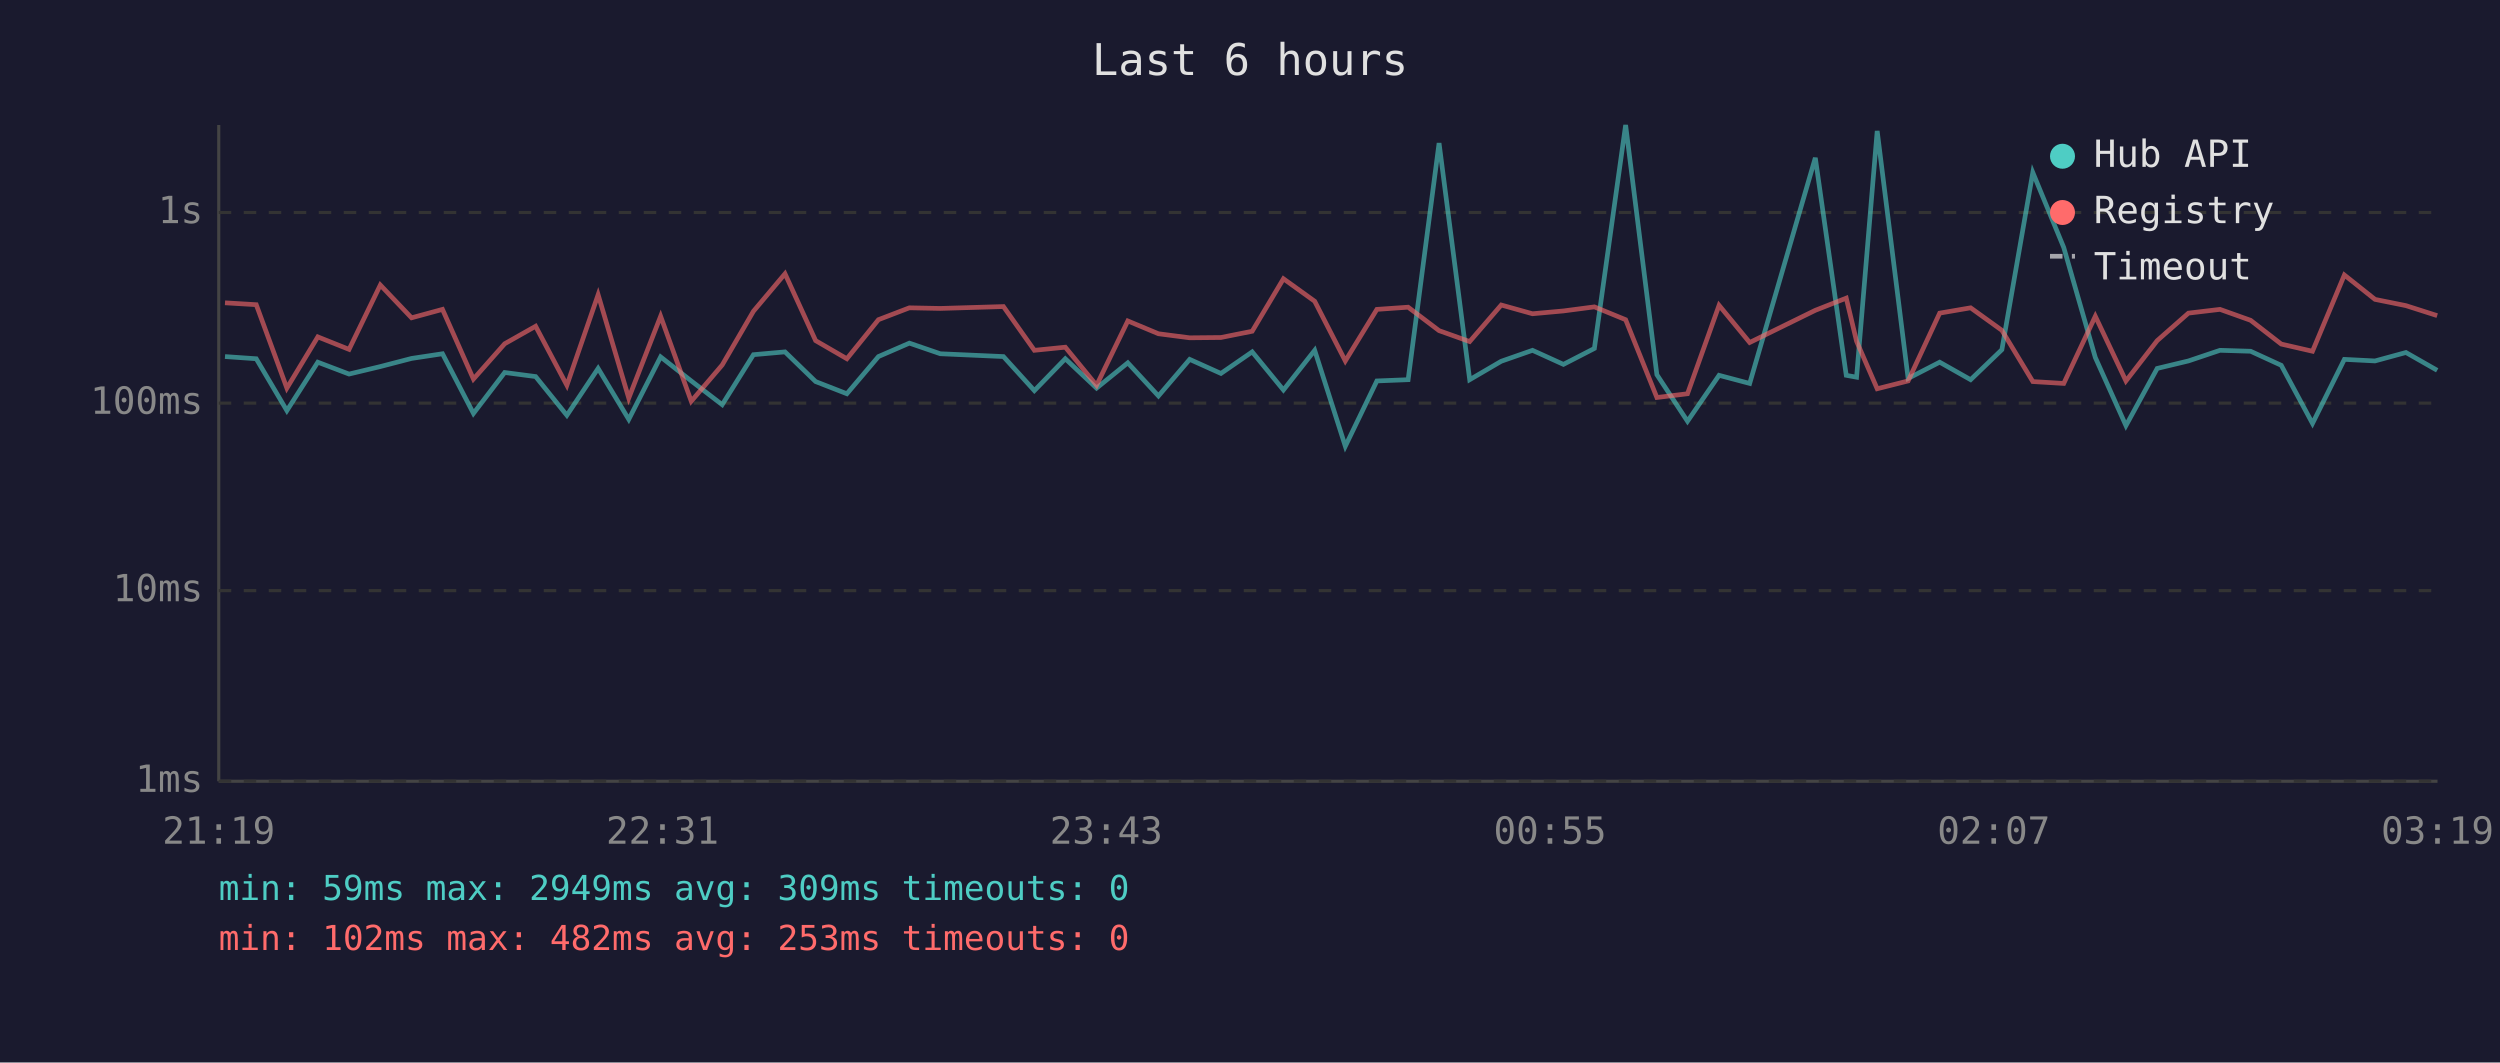
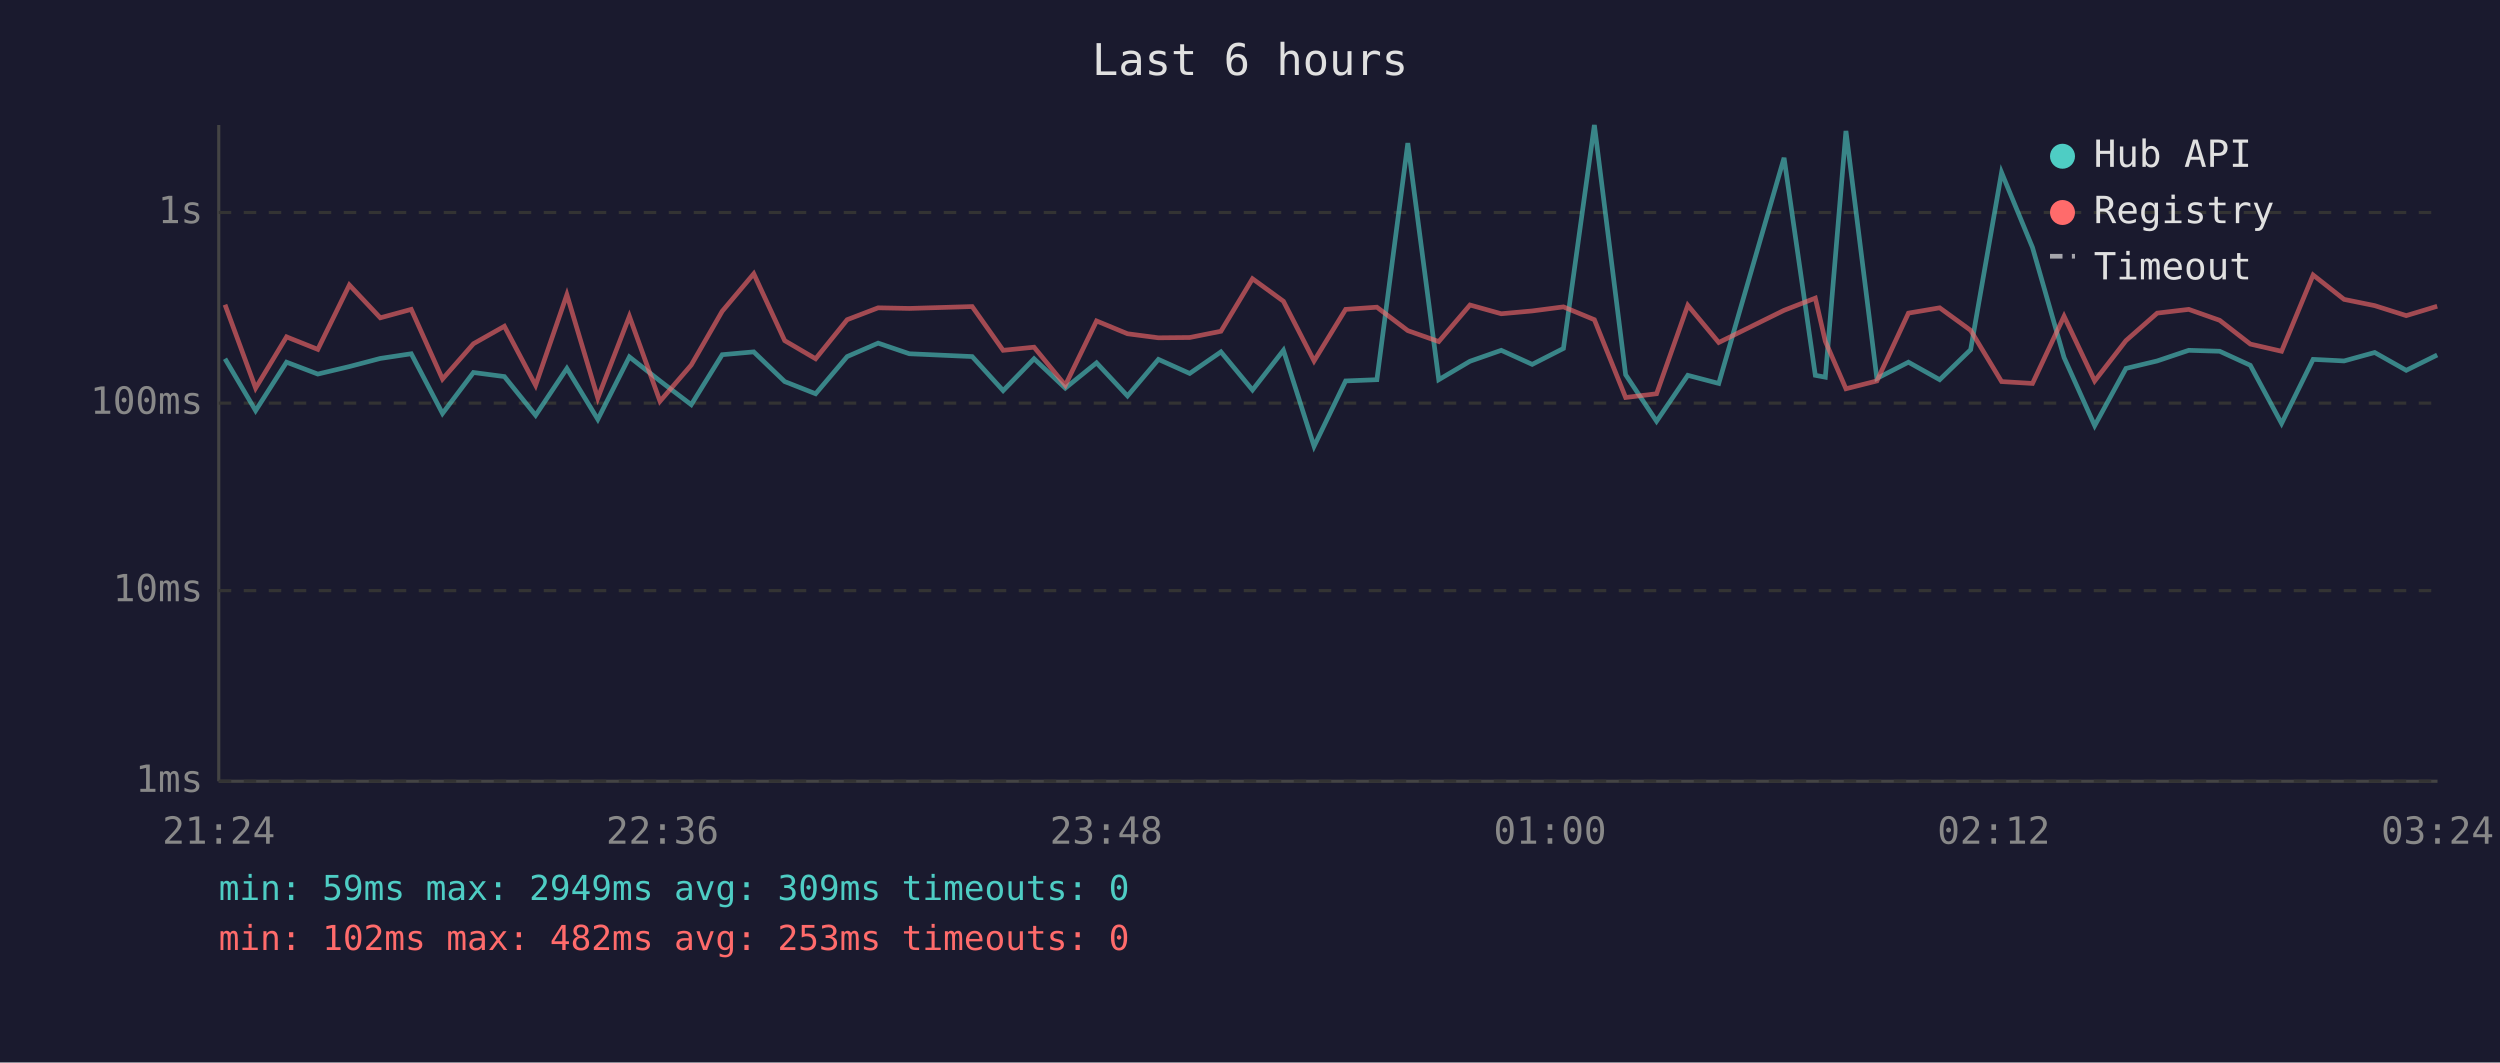
<svg xmlns="http://www.w3.org/2000/svg" viewBox="0 0 800 340" font-family="monospace" font-size="12">
  <rect width="800" height="340" fill="#1a1a2e" />
  <text x="400" y="24" fill="#e0e0e0" font-size="14" text-anchor="middle">Last 6 hours</text>
  <line x1="70" y1="40" x2="70" y2="250" stroke="#444" stroke-width="1" />
  <line x1="70" y1="250" x2="780" y2="250" stroke="#444" stroke-width="1" />
  <line x1="70" y1="250" x2="780" y2="250" stroke="#333" stroke-width="1" stroke-dasharray="4" />
  <text x="65" y="250" fill="#888" text-anchor="end" dominant-baseline="middle">1ms</text>
  <line x1="70" y1="189" x2="780" y2="189" stroke="#333" stroke-width="1" stroke-dasharray="4" />
  <text x="65" y="189" fill="#888" text-anchor="end" dominant-baseline="middle">10ms</text>
  <line x1="70" y1="129" x2="780" y2="129" stroke="#333" stroke-width="1" stroke-dasharray="4" />
  <text x="65" y="129" fill="#888" text-anchor="end" dominant-baseline="middle">100ms</text>
  <line x1="70" y1="68" x2="780" y2="68" stroke="#333" stroke-width="1" stroke-dasharray="4" />
  <text x="65" y="68" fill="#888" text-anchor="end" dominant-baseline="middle">1s</text>
-   <text x="70" y="270" fill="#888" text-anchor="middle">21:19</text>
-   <text x="212" y="270" fill="#888" text-anchor="middle">22:31</text>
-   <text x="354" y="270" fill="#888" text-anchor="middle">23:43</text>
-   <text x="496" y="270" fill="#888" text-anchor="middle">00:55</text>
-   <text x="638" y="270" fill="#888" text-anchor="middle">02:07</text>
-   <text x="780" y="270" fill="#888" text-anchor="middle">03:19</text>
-   <polyline points="72.0,114.1 82.0,114.8 91.8,131.4 101.7,115.9 111.7,119.7 121.7,117.3 131.7,114.7 141.6,113.2 151.5,132.3 161.5,119.2 171.4,120.5 181.4,132.9 191.4,117.9 201.2,134.2 211.4,114.2 221.2,121.9 231.1,129.5 241.1,113.5 251.2,112.6 261.0,122.1 271.0,126.0 281.1,114.1 291.0,109.8 300.9,113.2 321.1,114.1 331.0,125.0 340.9,114.8 350.9,124.2 360.9,116.1 370.7,126.7 380.7,115.0 390.7,119.5 400.7,112.6 410.7,124.8 420.7,112.1 430.5,142.8 440.6,121.9 450.6,121.5 460.5,45.8 470.3,121.5 480.4,115.6 490.4,112.1 500.3,116.6 510.2,111.5 520.2,40.0 530.2,119.9 540.0,134.8 550.1,120.1 559.9,122.7 580.9,50.5 590.8,120.1 594.1,120.7 600.7,41.9 610.6,121.1 620.7,115.9 630.6,121.5 640.6,111.9 650.5,55.2 660.4,79.2 670.5,114.4 680.3,136.2 690.3,117.9 700.3,115.5 710.4,112.1 720.2,112.4 730.0,116.9 740.0,135.5 750.2,115.0 760.0,115.5 769.9,112.8 779.9,118.5" fill="none" stroke="#4ecdc4" stroke-width="1.5" opacity="0.6" />
-   <polyline points="72.0,96.9 82.0,97.5 91.8,124.2 101.7,107.8 111.7,111.8 121.7,91.2 131.7,101.7 141.6,99.0 151.5,121.3 161.5,110.0 171.4,104.4 181.4,123.3 191.4,94.3 201.2,127.4 211.4,101.2 221.2,128.4 231.1,116.8 241.1,99.6 251.2,87.6 261.0,109.0 271.0,114.8 281.1,102.3 291.0,98.5 300.9,98.7 321.1,98.1 331.0,112.1 340.9,111.1 350.9,123.3 360.9,102.7 370.7,106.8 380.7,108.1 390.7,108.0 400.7,106.0 410.7,89.2 420.7,96.4 430.5,115.5 440.6,99.0 450.6,98.3 460.5,105.8 470.3,109.3 480.4,97.6 490.4,100.4 500.3,99.5 510.2,98.2 520.2,102.3 530.2,127.2 540.0,126.0 550.1,97.7 559.9,109.6 580.9,99.3 590.8,95.4 594.1,109.2 600.7,124.4 610.6,121.9 620.7,100.2 630.6,98.5 640.6,105.7 650.5,122.1 660.4,122.7 670.5,101.2 680.3,121.9 690.3,109.0 700.3,100.2 710.4,99.0 720.2,102.5 730.0,110.1 740.0,112.4 750.2,88.0 760.0,95.8 769.9,97.8 779.9,101.0" fill="none" stroke="#ff6b6b" stroke-width="1.5" opacity="0.6" />
+   <text x="70" y="270" fill="#888" text-anchor="middle">21:24</text>
+   <text x="212" y="270" fill="#888" text-anchor="middle">22:36</text>
+   <text x="354" y="270" fill="#888" text-anchor="middle">23:48</text>
+   <text x="496" y="270" fill="#888" text-anchor="middle">01:00</text>
+   <text x="638" y="270" fill="#888" text-anchor="middle">02:12</text>
+   <text x="780" y="270" fill="#888" text-anchor="middle">03:24</text>
+   <polyline points="72.0,114.8 81.8,131.4 91.7,115.9 101.7,119.7 111.8,117.3 121.7,114.7 131.6,113.2 141.6,132.3 151.5,119.2 161.4,120.5 171.4,132.9 181.4,117.9 191.3,134.2 201.4,114.2 211.2,121.9 221.2,129.5 231.1,113.5 241.2,112.6 251.1,122.1 261.0,126.0 271.1,114.1 281.0,109.8 291.0,113.2 311.1,114.1 321.0,125.0 330.9,114.8 340.9,124.2 350.9,116.1 360.8,126.7 370.7,115.0 380.7,119.5 390.7,112.6 400.8,124.8 410.7,112.1 420.5,142.8 430.6,121.9 440.6,121.5 450.5,45.8 460.4,121.5 470.4,115.6 480.4,112.1 490.3,116.6 500.3,111.5 510.2,40.0 520.2,119.9 530.1,134.8 540.1,120.1 550.0,122.7 570.9,50.5 580.9,120.1 584.1,120.7 590.7,41.9 600.6,121.1 610.7,115.9 620.7,121.5 630.6,111.9 640.5,55.2 650.4,79.2 660.5,114.4 670.3,136.2 680.3,117.9 690.3,115.5 700.4,112.1 710.3,112.4 720.1,116.9 730.1,135.5 740.2,115.0 750.1,115.5 759.9,112.8 770.0,118.5 779.9,113.6" fill="none" stroke="#4ecdc4" stroke-width="1.5" opacity="0.6" />
+   <polyline points="72.0,97.5 81.8,124.2 91.7,107.8 101.7,111.8 111.8,91.2 121.7,101.7 131.6,99.0 141.6,121.3 151.5,110.0 161.4,104.4 171.4,123.3 181.4,94.3 191.3,127.4 201.4,101.2 211.2,128.4 221.2,116.8 231.1,99.6 241.2,87.6 251.1,109.0 261.0,114.8 271.1,102.3 281.0,98.5 291.0,98.7 311.1,98.1 321.0,112.1 330.9,111.1 340.9,123.3 350.9,102.7 360.8,106.8 370.7,108.1 380.7,108.0 390.7,106.0 400.8,89.2 410.7,96.4 420.5,115.5 430.6,99.0 440.6,98.3 450.5,105.8 460.4,109.3 470.4,97.6 480.4,100.4 490.3,99.5 500.3,98.2 510.2,102.3 520.2,127.2 530.1,126.0 540.1,97.7 550.0,109.6 570.9,99.3 580.9,95.4 584.1,109.2 590.7,124.4 600.6,121.9 610.7,100.2 620.7,98.5 630.6,105.7 640.5,122.1 650.4,122.7 660.5,101.2 670.3,121.9 680.3,109.0 690.3,100.2 700.4,99.0 710.3,102.5 720.1,110.1 730.1,112.4 740.2,88.0 750.1,95.8 759.9,97.8 770.0,101.0 779.9,98.0" fill="none" stroke="#ff6b6b" stroke-width="1.5" opacity="0.6" />
  <circle cx="660" cy="50" r="4" fill="#4ecdc4" />
  <text x="670" y="50" fill="#e0e0e0" dominant-baseline="middle">Hub API</text>
  <circle cx="660" cy="68" r="4" fill="#ff6b6b" />
  <text x="670" y="68" fill="#e0e0e0" dominant-baseline="middle">Registry</text>
  <line x1="656" y1="82" x2="664" y2="82" stroke="#e0e0e0" stroke-width="1.5" stroke-dasharray="4,3" opacity="0.7" />
  <text x="670" y="86" fill="#e0e0e0" dominant-baseline="middle">Timeout</text>
  <text x="70" y="288" fill="#4ecdc4" font-size="11">min: 59ms  max: 2949ms  avg: 309ms  timeouts: 0</text>
  <text x="70" y="304" fill="#ff6b6b" font-size="11">min: 102ms  max: 482ms  avg: 253ms  timeouts: 0</text>
</svg>
